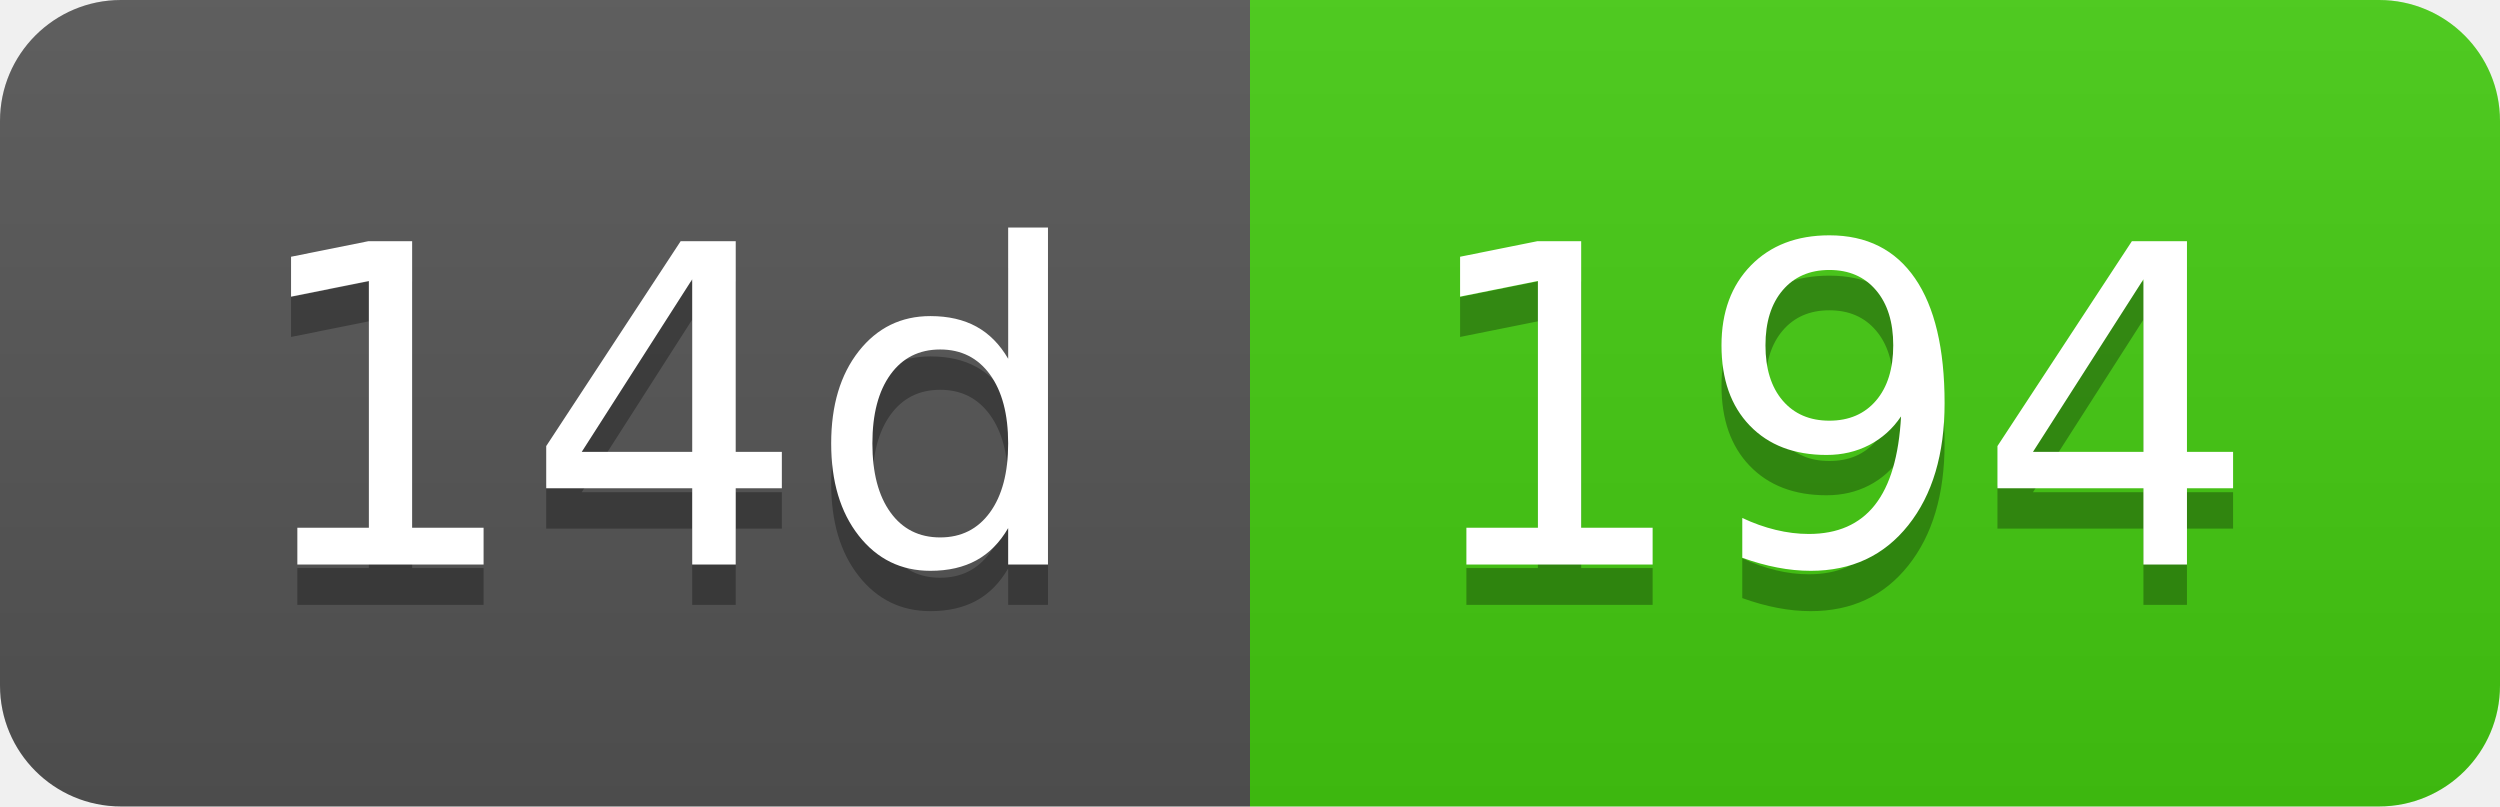
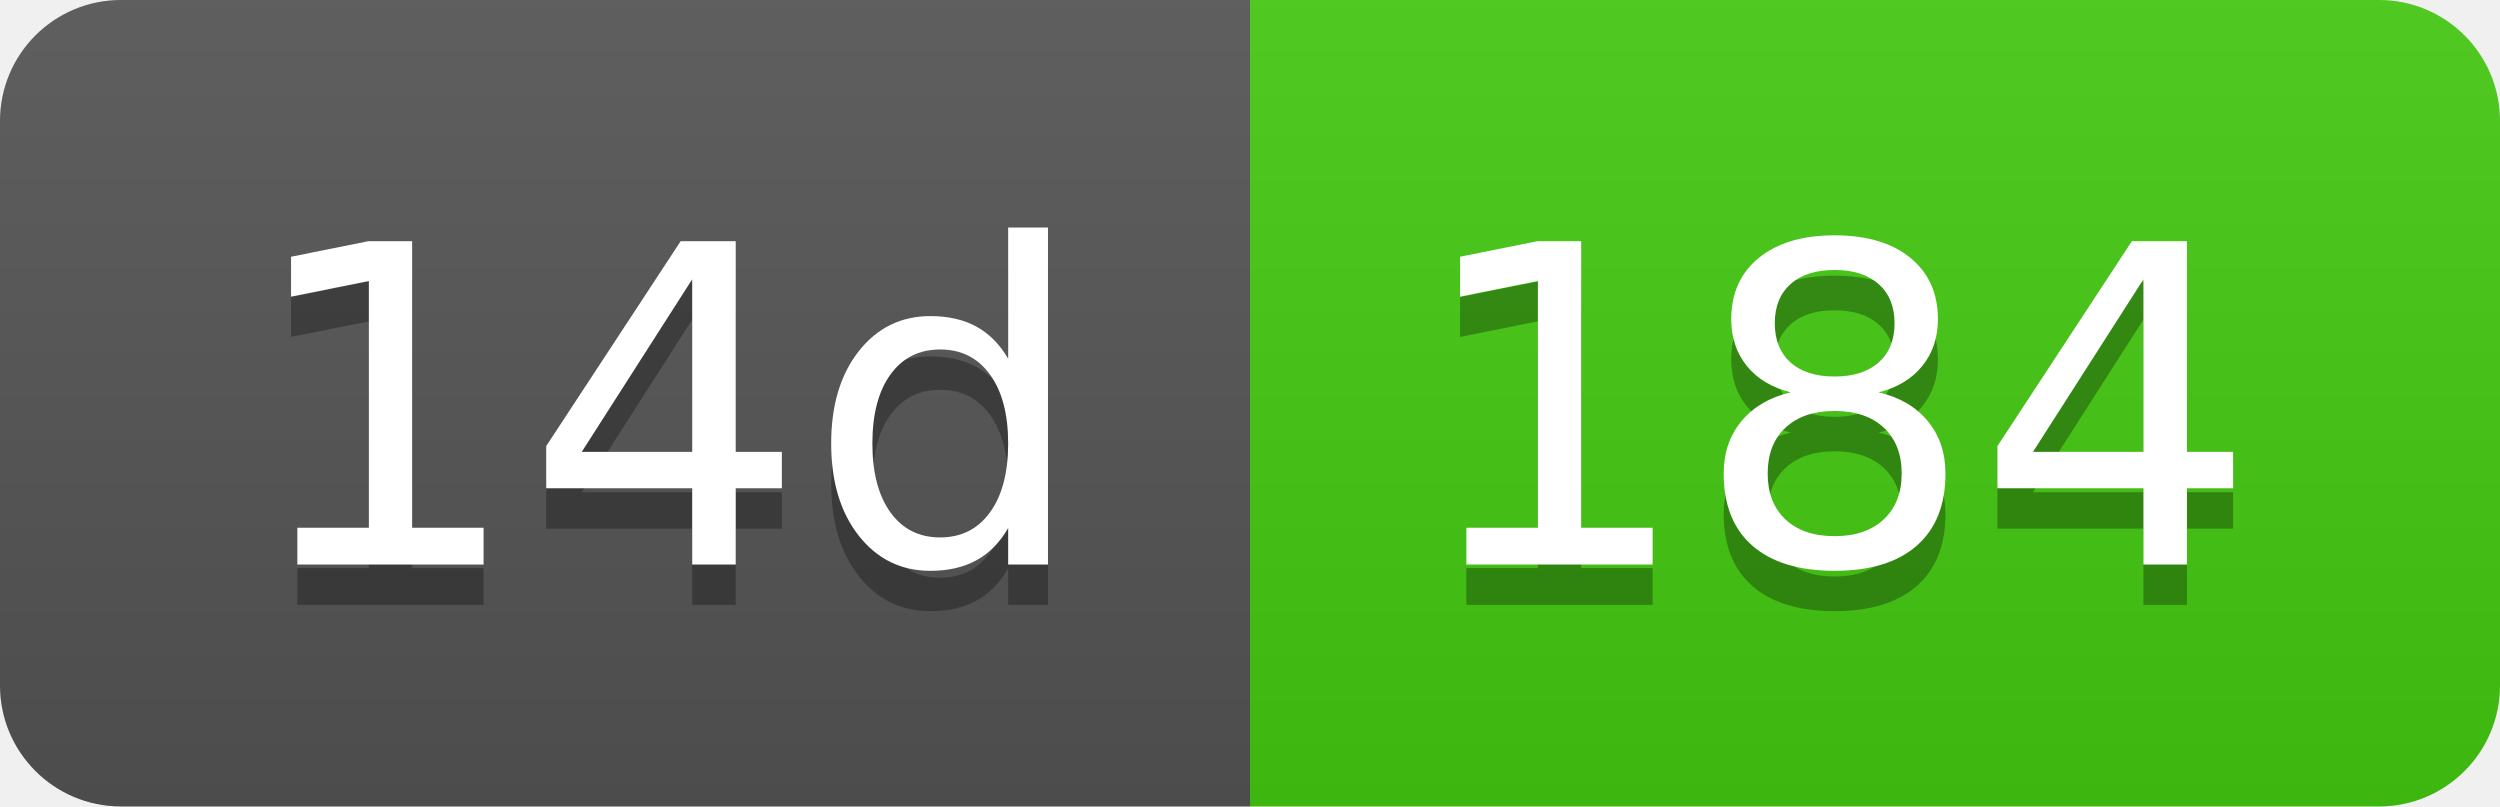
- <svg xmlns="http://www.w3.org/2000/svg" width="62" height="20" role="img" aria-label="14d: 194">
+ <svg xmlns="http://www.w3.org/2000/svg" width="62" height="20" role="img" aria-label="14d: 184">
  <linearGradient id="s" x2="0" y2="100%">
    <stop offset="0" stop-color="#bbb" stop-opacity=".1" />
    <stop offset="1" stop-opacity=".1" />
  </linearGradient>
  <clipPath id="r">
    <rect width="62" height="20" rx="3" fill="#fff" />
  </clipPath>
  <g clip-path="url(#r)">
    <rect width="31" height="20" fill="#555" />
    <rect x="31" width="31" height="20" fill="#4c1" />
    <rect width="62" height="20" fill="url(#s)" />
  </g>
  <g fill="#fff" text-anchor="middle" font-family="Verdana,Geneva,DejaVu Sans,sans-serif" text-rendering="geometricPrecision" font-size="110">
    <text aria-hidden="true" x="165" y="150" fill="#010101" fill-opacity=".3" transform="scale(.1)" textLength="210">14d</text>
    <text x="165" y="140" transform="scale(.1)" fill="#fff" textLength="210">14d</text>
-     <text aria-hidden="true" x="455" y="150" fill="#010101" fill-opacity=".3" transform="scale(.1)" textLength="210">194</text>
-     <text x="455" y="140" transform="scale(.1)" fill="#fff" textLength="210">194</text>
+     <text aria-hidden="true" x="455" y="150" fill="#010101" fill-opacity=".3" transform="scale(.1)" textLength="210">184</text>
+     <text x="455" y="140" transform="scale(.1)" fill="#fff" textLength="210">184</text>
  </g>
</svg>
